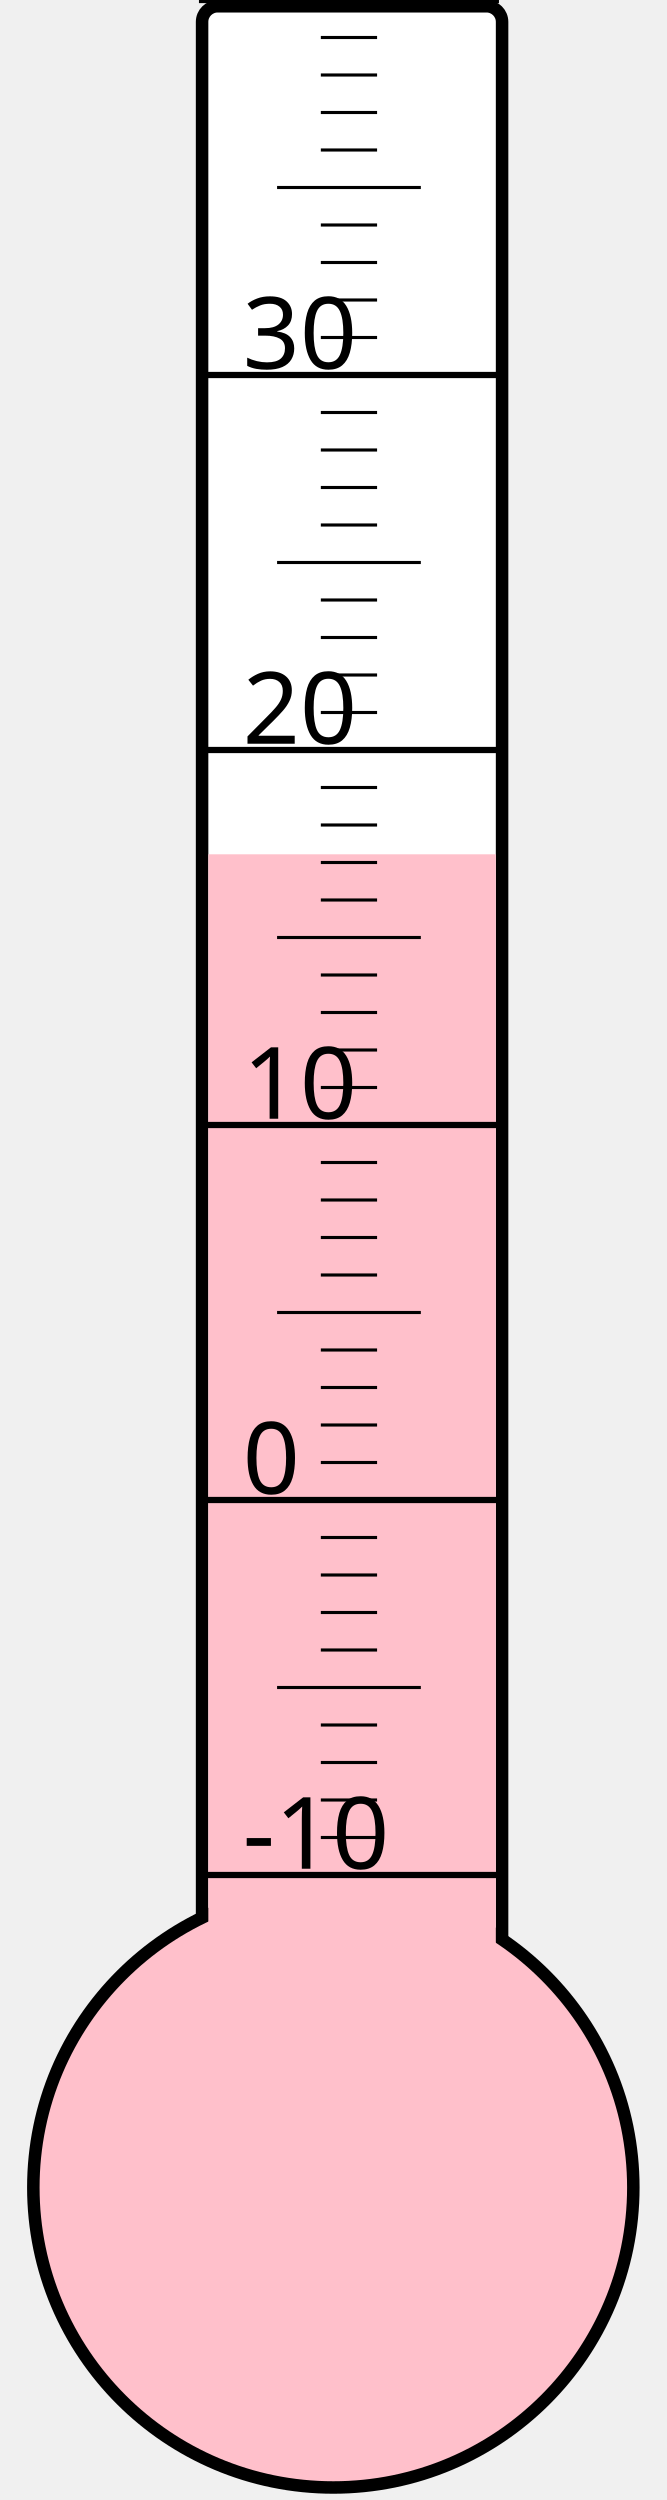
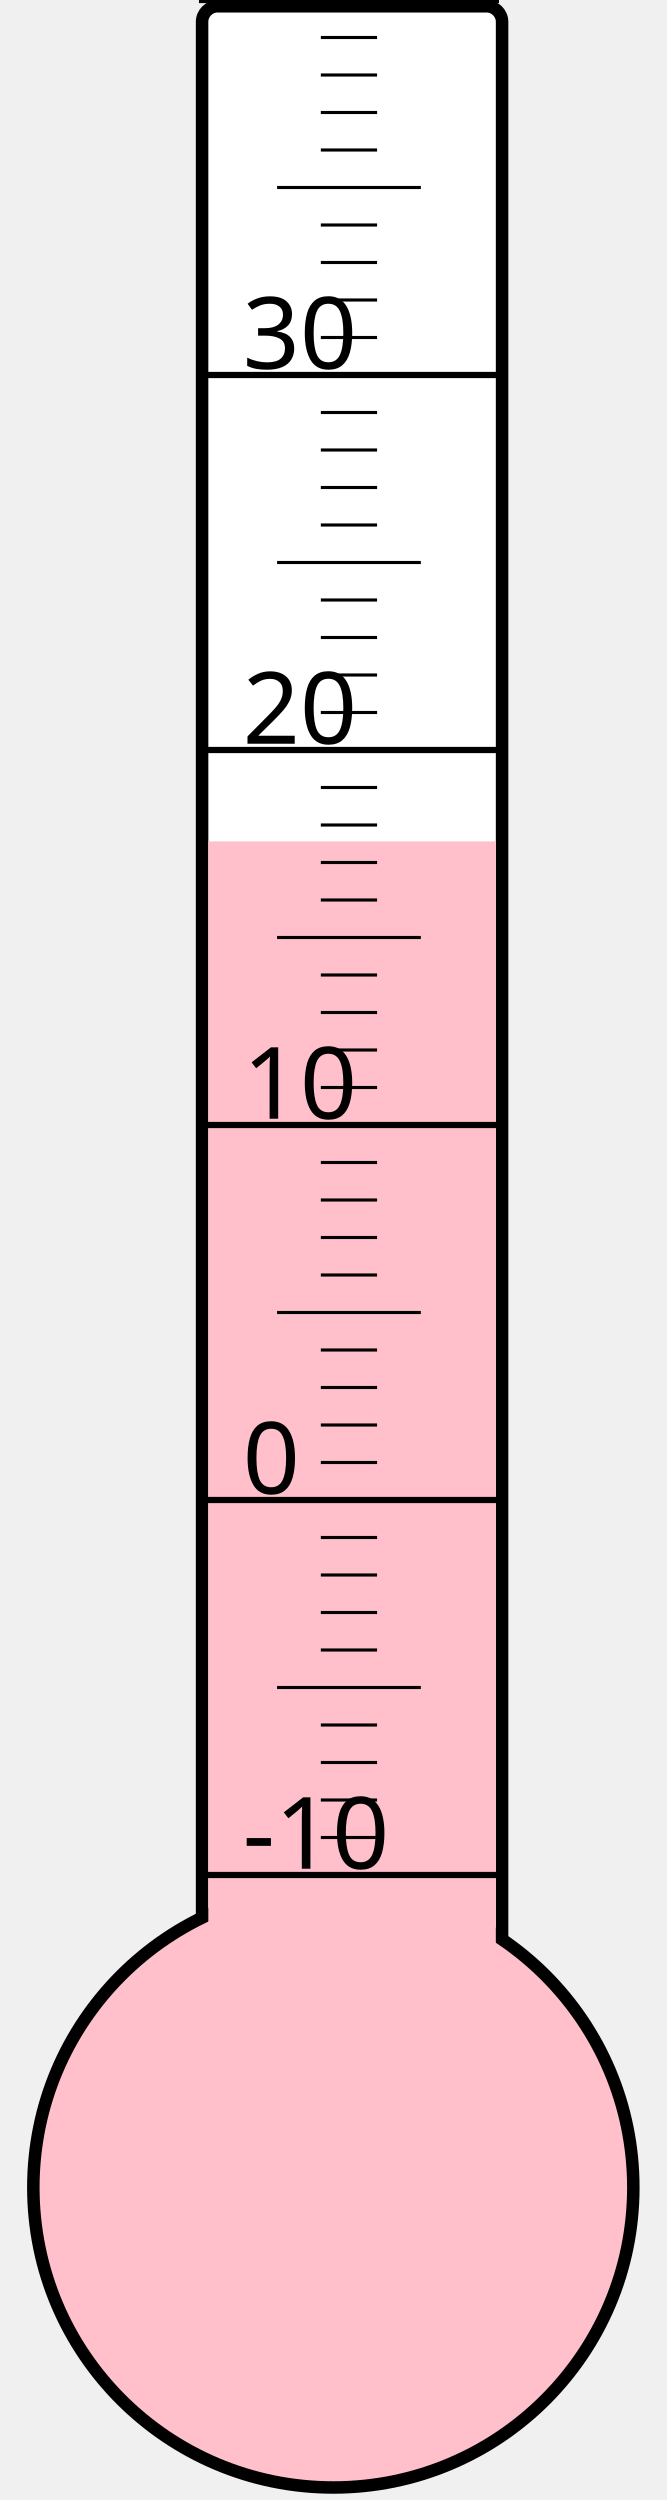
<svg xmlns="http://www.w3.org/2000/svg" width="40px" height="150px" viewBox="0 0 200 800">
  <rect width="200" height="800" x="0" y="0" style="fill: #ffffeb; fill-opacity: 0;" />
  <rect width="96" height="680" x="58" y="2" rx="5" ry="5" style="fill: white; fill-opacity: 1; stroke: black; stroke-width: 4;" />
  <circle cx="100" cy="700" r="96" style="fill: pink; stroke: black; stroke-width: 4;" />
-   <rect width="92" height="426.625" x="60" y="273.375" style="fill: pink; fill-opacity: 1; stroke-width: 0;" />
+   <rect width="92" height="430.75" x="60" y="269.25" style="fill: pink; fill-opacity: 1; stroke-width: 0;" />
  <text x="71" y="598" style="font-family: sans-serif; font-size: 24pt;">-10</text>
  <text x="71" y="478" style="font-family: sans-serif; font-size: 24pt;">0</text>
  <text x="71" y="358" style="font-family: sans-serif; font-size: 24pt;">10</text>
  <text x="71" y="238" style="font-family: sans-serif; font-size: 24pt;">20</text>
  <text x="71" y="118" style="font-family: sans-serif; font-size: 24pt;">30</text>
  <g style="stroke: black;">
    <line x1="57" y1="600" x2="153" y2="600" style="stroke-width: 2;" />
    <line x1="96" y1="588" x2="114" y2="588" style="stroke-width: 1;" />
    <line x1="96" y1="576" x2="114" y2="576" style="stroke-width: 1;" />
    <line x1="96" y1="564" x2="114" y2="564" style="stroke-width: 1;" />
    <line x1="96" y1="552" x2="114" y2="552" style="stroke-width: 1;" />
    <line x1="82" y1="540" x2="128" y2="540" style="stroke-width: 1;" />
    <line x1="96" y1="528" x2="114" y2="528" style="stroke-width: 1;" />
    <line x1="96" y1="516" x2="114" y2="516" style="stroke-width: 1;" />
    <line x1="96" y1="504" x2="114" y2="504" style="stroke-width: 1;" />
    <line x1="96" y1="492" x2="114" y2="492" style="stroke-width: 1;" />
    <line x1="57" y1="480" x2="153" y2="480" style="stroke-width: 2;" />
    <line x1="96" y1="468" x2="114" y2="468" style="stroke-width: 1;" />
    <line x1="96" y1="456" x2="114" y2="456" style="stroke-width: 1;" />
    <line x1="96" y1="444" x2="114" y2="444" style="stroke-width: 1;" />
    <line x1="96" y1="432" x2="114" y2="432" style="stroke-width: 1;" />
    <line x1="82" y1="420" x2="128" y2="420" style="stroke-width: 1;" />
    <line x1="96" y1="408" x2="114" y2="408" style="stroke-width: 1;" />
    <line x1="96" y1="396" x2="114" y2="396" style="stroke-width: 1;" />
    <line x1="96" y1="384" x2="114" y2="384" style="stroke-width: 1;" />
    <line x1="96" y1="372" x2="114" y2="372" style="stroke-width: 1;" />
    <line x1="57" y1="360" x2="153" y2="360" style="stroke-width: 2;" />
    <line x1="96" y1="348" x2="114" y2="348" style="stroke-width: 1;" />
    <line x1="96" y1="336" x2="114" y2="336" style="stroke-width: 1;" />
    <line x1="96" y1="324" x2="114" y2="324" style="stroke-width: 1;" />
    <line x1="96" y1="312" x2="114" y2="312" style="stroke-width: 1;" />
    <line x1="82" y1="300" x2="128" y2="300" style="stroke-width: 1;" />
    <line x1="96" y1="288" x2="114" y2="288" style="stroke-width: 1;" />
    <line x1="96" y1="276" x2="114" y2="276" style="stroke-width: 1;" />
    <line x1="96" y1="264" x2="114" y2="264" style="stroke-width: 1;" />
    <line x1="96" y1="252" x2="114" y2="252" style="stroke-width: 1;" />
    <line x1="57" y1="240" x2="153" y2="240" style="stroke-width: 2;" />
    <line x1="96" y1="228" x2="114" y2="228" style="stroke-width: 1;" />
    <line x1="96" y1="216" x2="114" y2="216" style="stroke-width: 1;" />
    <line x1="96" y1="204" x2="114" y2="204" style="stroke-width: 1;" />
    <line x1="96" y1="192" x2="114" y2="192" style="stroke-width: 1;" />
    <line x1="82" y1="180" x2="128" y2="180" style="stroke-width: 1;" />
    <line x1="96" y1="168" x2="114" y2="168" style="stroke-width: 1;" />
    <line x1="96" y1="156" x2="114" y2="156" style="stroke-width: 1;" />
    <line x1="96" y1="144" x2="114" y2="144" style="stroke-width: 1;" />
    <line x1="96" y1="132" x2="114" y2="132" style="stroke-width: 1;" />
    <line x1="57" y1="120" x2="153" y2="120" style="stroke-width: 2;" />
    <line x1="96" y1="108" x2="114" y2="108" style="stroke-width: 1;" />
    <line x1="96" y1="96" x2="114" y2="96" style="stroke-width: 1;" />
    <line x1="96" y1="84" x2="114" y2="84" style="stroke-width: 1;" />
    <line x1="96" y1="72" x2="114" y2="72" style="stroke-width: 1;" />
    <line x1="82" y1="60" x2="128" y2="60" style="stroke-width: 1;" />
    <line x1="96" y1="48" x2="114" y2="48" style="stroke-width: 1;" />
    <line x1="96" y1="36" x2="114" y2="36" style="stroke-width: 1;" />
    <line x1="96" y1="24" x2="114" y2="24" style="stroke-width: 1;" />
    <line x1="96" y1="12" x2="114" y2="12" style="stroke-width: 1;" />
    <line x1="57" y1="0" x2="153" y2="0" style="stroke-width: 2;" />
  </g>
</svg>
